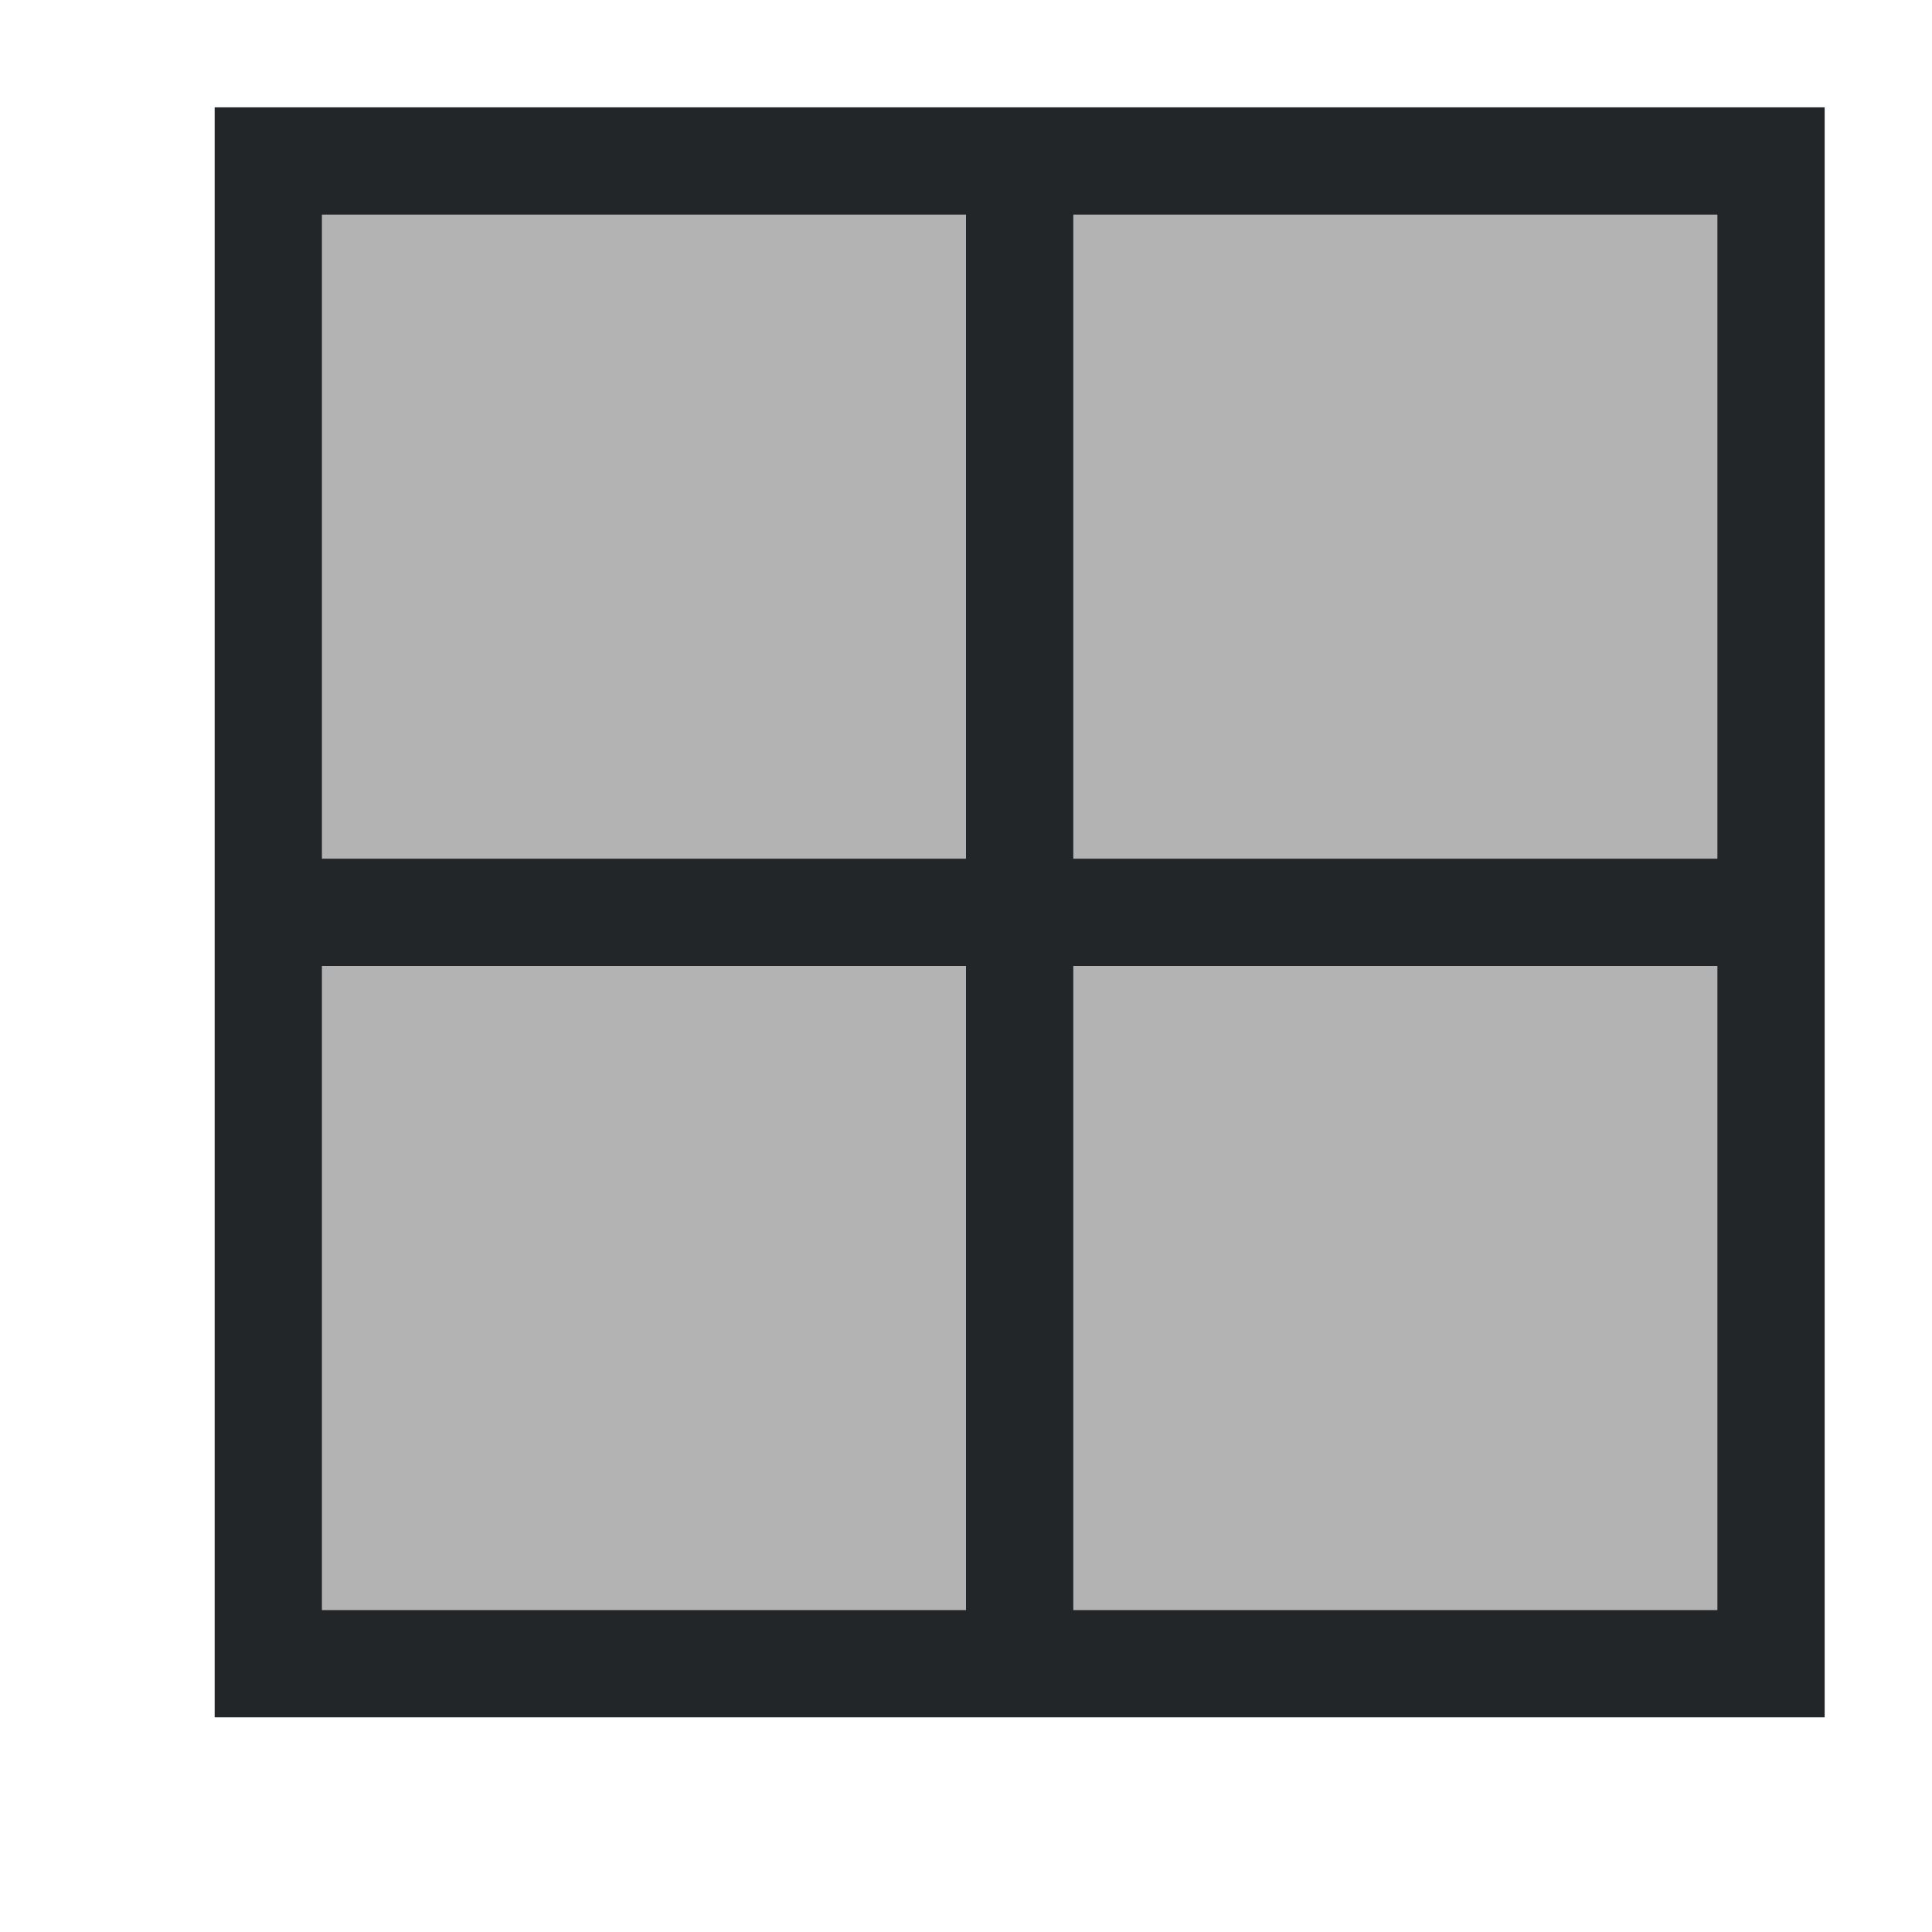
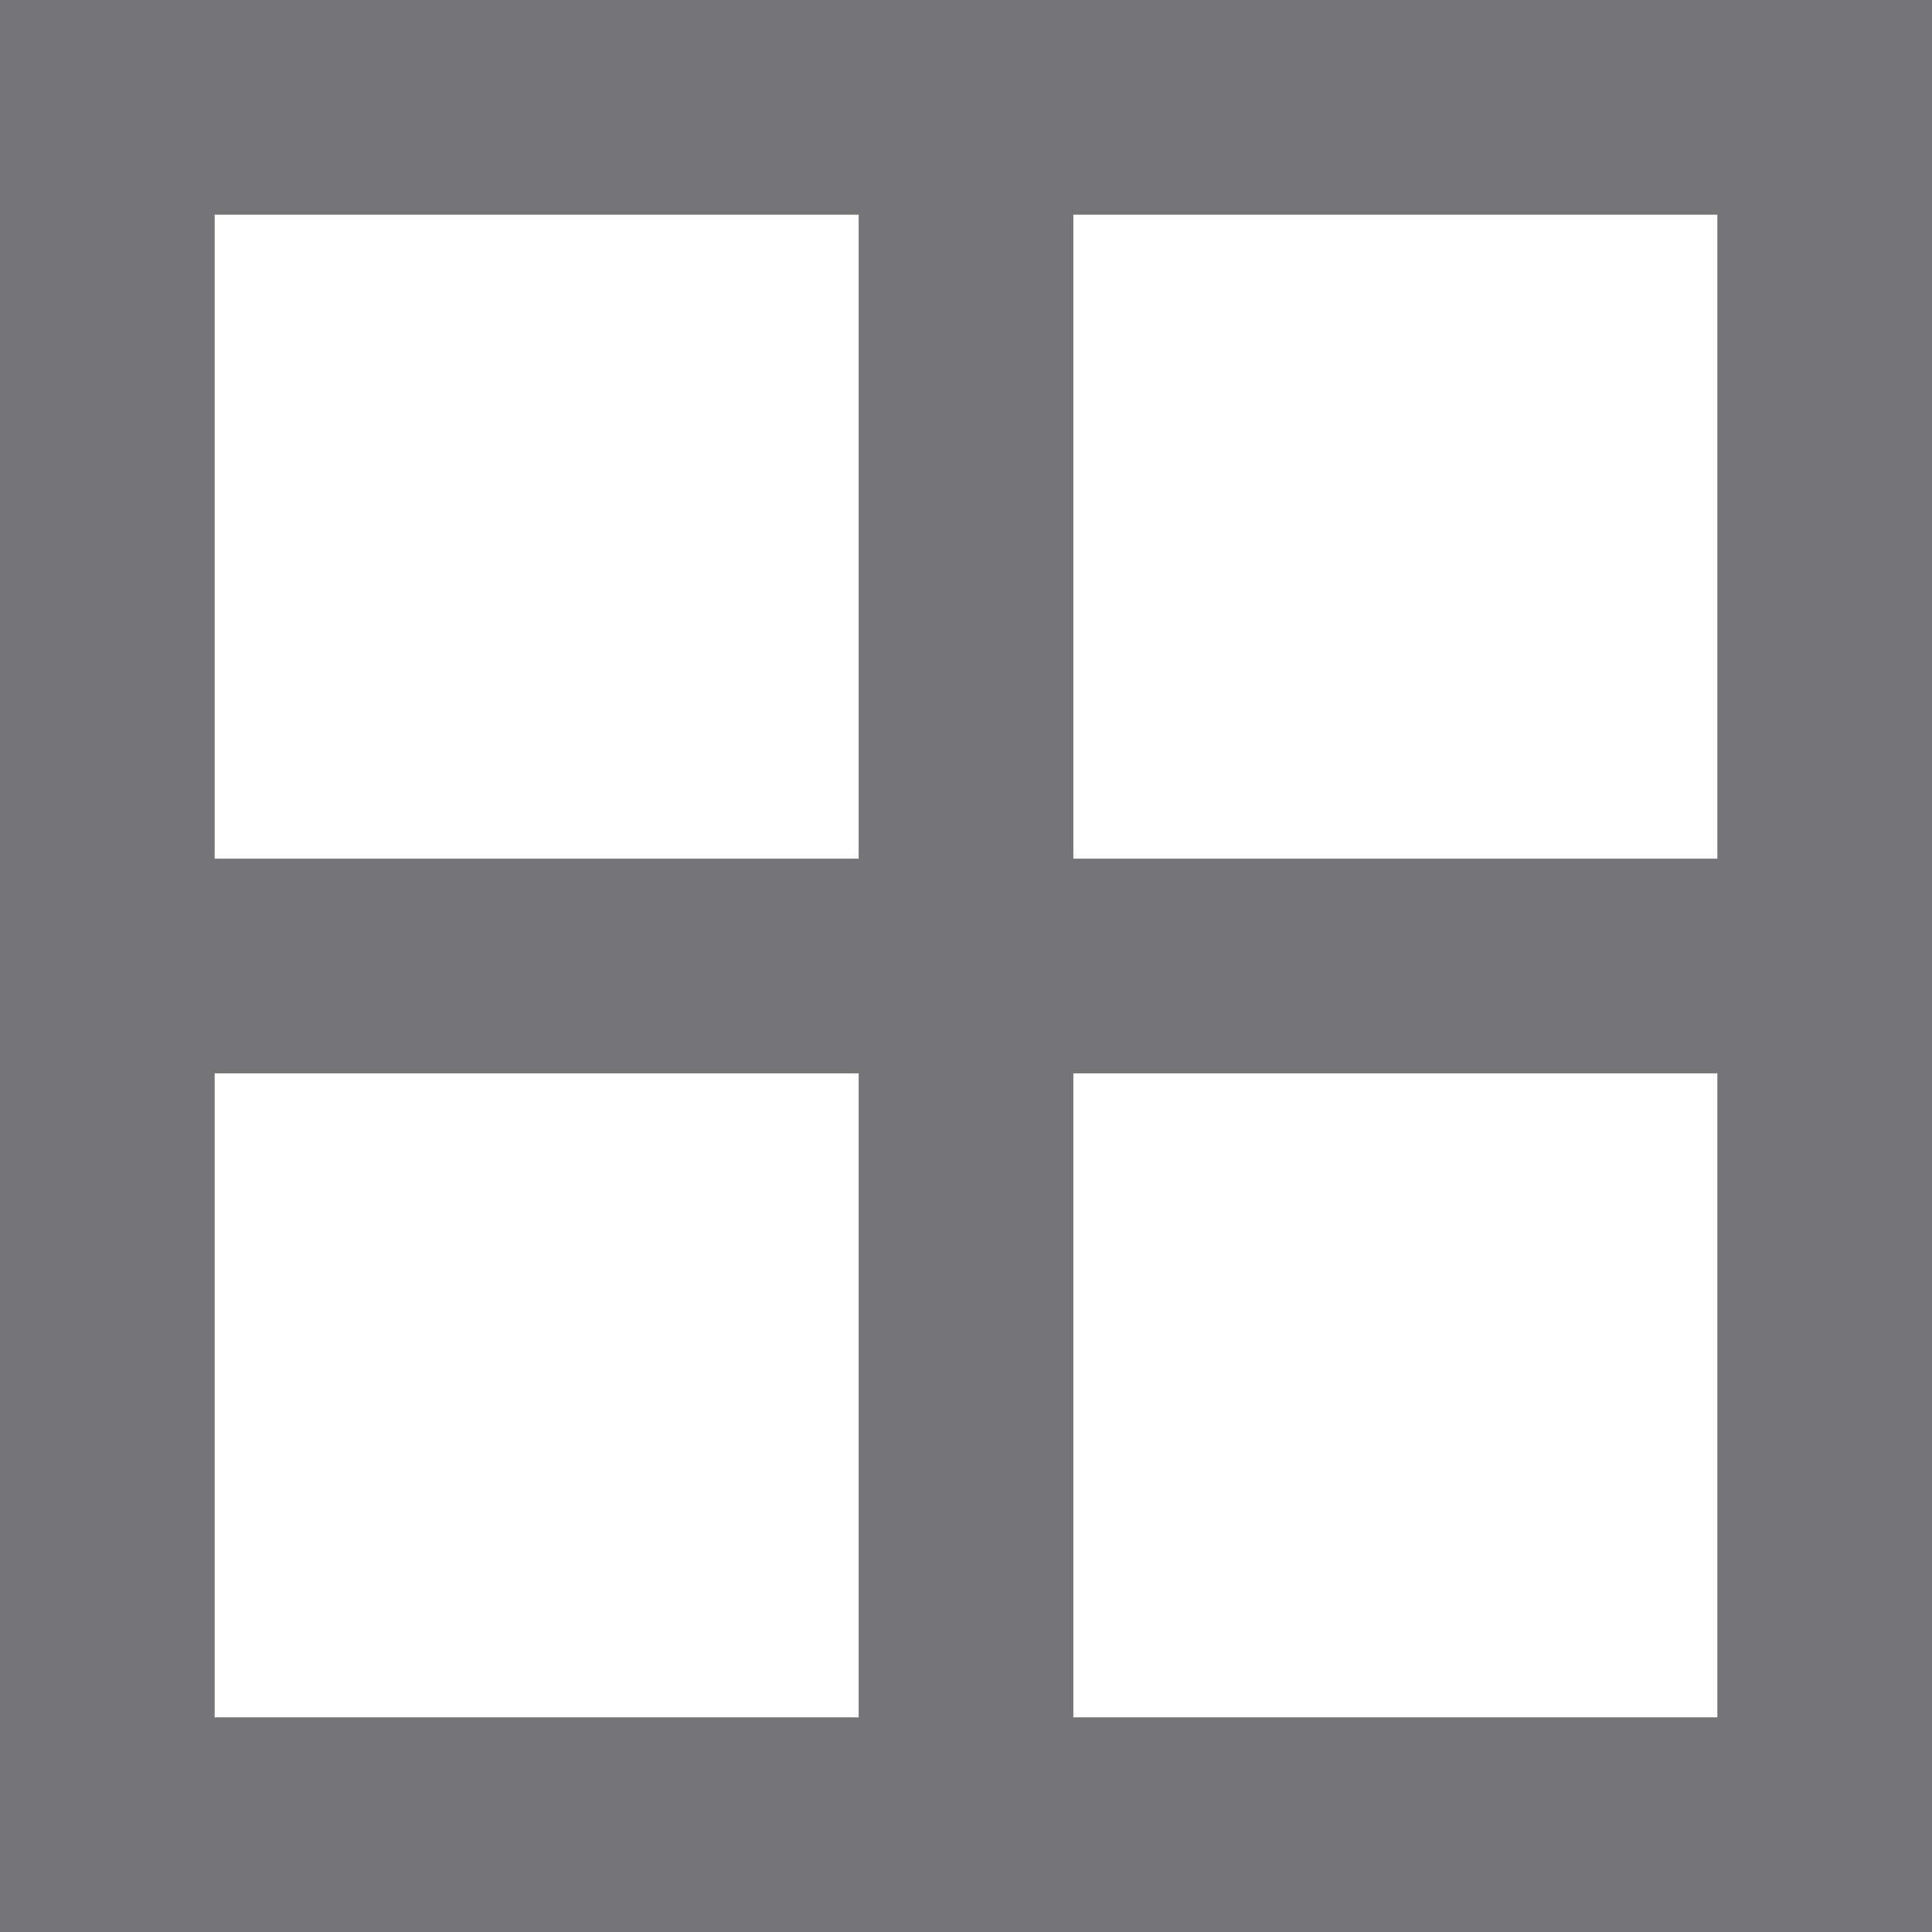
- <svg xmlns="http://www.w3.org/2000/svg" viewBox="0 0 18 18">
-   <path d="m3 2v6h6v-6zm7 0v6h6v-6zm-7 7v6h6v-6zm7 0v6h6v-6z" fill="#b3b3b3" />
-   <path d="m2 1v1 6 1 6 1h15v-1-6-1-6-1zm1 1h6v6h-6zm7 0h6v6h-6zm-7 7h6v6h-6zm7 0h6v6h-6z" fill="#232629" />
+ <svg xmlns="http://www.w3.org/2000/svg" viewBox="0 0 18 18" version="1.1" id="svg6">
+   <defs id="defs10" />
+   <path style="opacity:1;fill:#6d6d6f;fill-opacity:0.941;fill-rule:evenodd;stroke:none;stroke-width:2;stroke-linecap:round;stroke-linejoin:round;stroke-miterlimit:4;stroke-dasharray:none;stroke-opacity:1" d="M 0 0 L 0 2 L 0 16 L 0 18 L 18 18 L 18 16 L 18 2 L 18 0 L 0 0 z M 2 2 L 8 2 L 8 8 L 2 8 L 2 2 z M 10 2 L 16 2 L 16 8 L 10 8 L 10 2 z M 2 10 L 8 10 L 8 16 L 2 16 L 2 10 z M 10 10 L 16 10 L 16 16 L 10 16 L 10 10 z " id="rect837" />
</svg>
